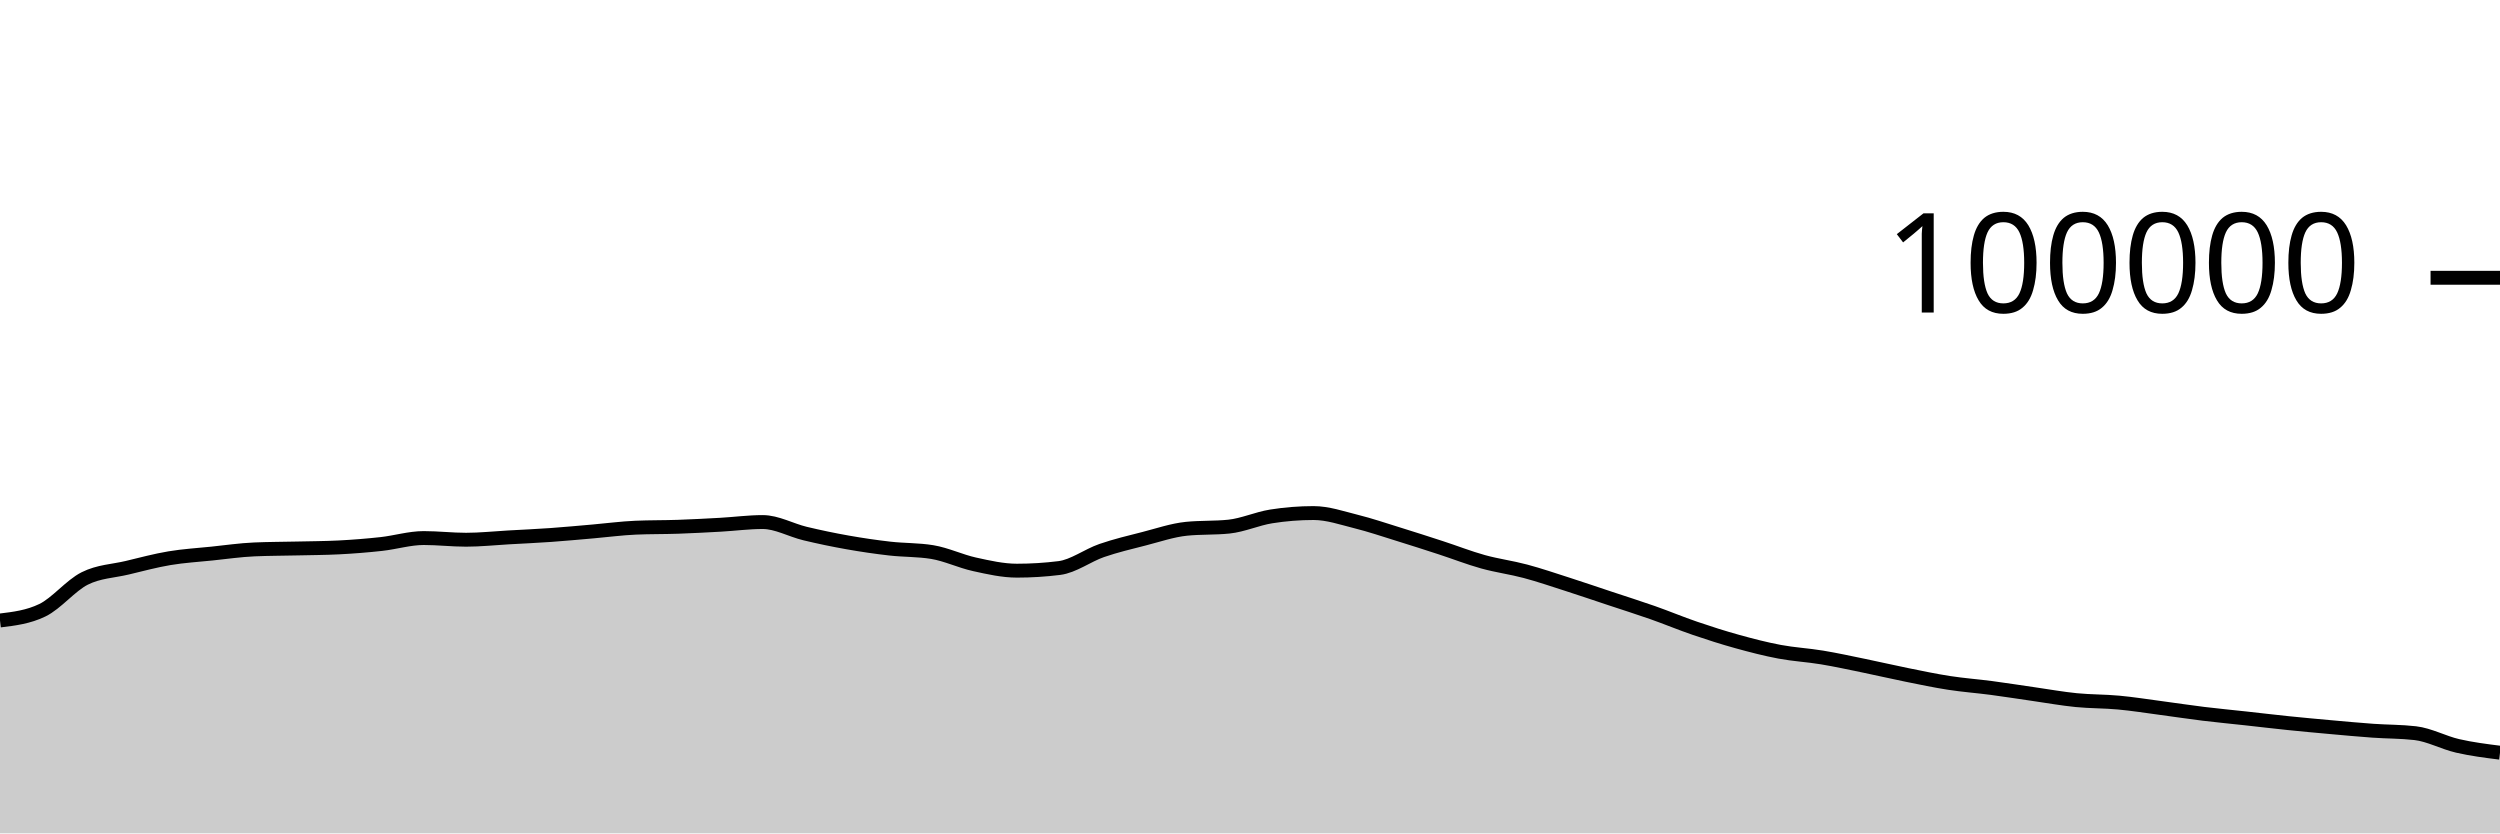
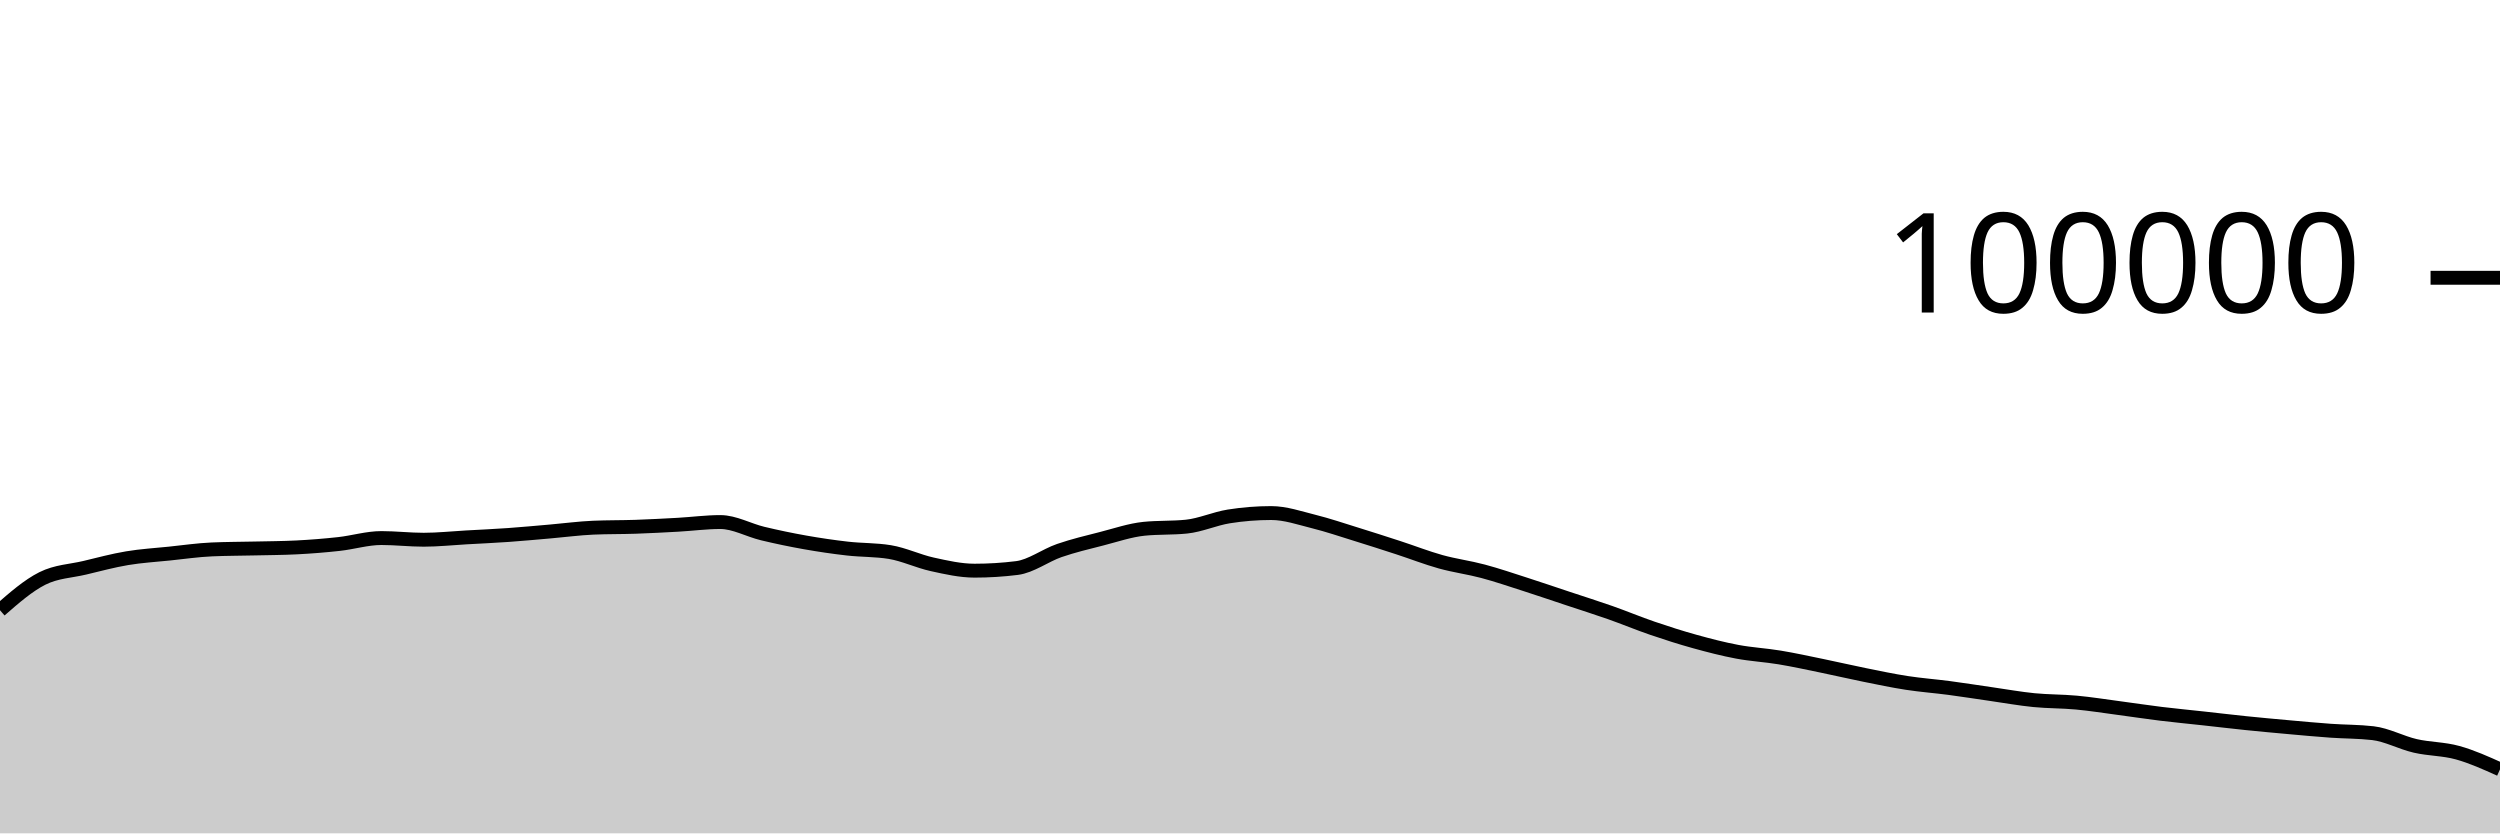
<svg xmlns="http://www.w3.org/2000/svg" viewBox="0 0 180 60">
  <g transform="translate(0,20)">
-     <path class="area" fill="rgba(0, 0, 0, 0.2)" d="M0,24.675C1.017,24.552,2.034,24.429,3.051,23.937C4.068,23.445,5.085,22.158,6.102,21.648C7.119,21.139,8.136,21.122,9.153,20.879C10.169,20.636,11.186,20.361,12.203,20.191C13.22,20.02,14.237,19.963,15.254,19.857C16.271,19.752,17.288,19.602,18.305,19.558C19.322,19.513,20.339,19.515,21.356,19.491C22.373,19.467,23.39,19.465,24.407,19.413C25.424,19.361,26.441,19.28,27.458,19.168C28.475,19.055,29.492,18.74,30.508,18.74C31.525,18.74,32.542,18.861,33.559,18.861C34.576,18.861,35.593,18.75,36.61,18.693C37.627,18.636,38.644,18.591,39.661,18.519C40.678,18.447,41.695,18.349,42.712,18.262C43.729,18.174,44.746,18.037,45.763,17.993C46.78,17.949,47.797,17.963,48.814,17.928C49.831,17.892,50.847,17.839,51.864,17.782C52.881,17.725,53.898,17.587,54.915,17.587C55.932,17.587,56.949,18.172,57.966,18.416C58.983,18.66,60,18.872,61.017,19.052C62.034,19.233,63.051,19.382,64.068,19.498C65.085,19.614,66.102,19.581,67.119,19.748C68.136,19.915,69.153,20.409,70.169,20.632C71.186,20.856,72.203,21.088,73.22,21.088C74.237,21.088,75.254,21.025,76.271,20.898C77.288,20.771,78.305,19.99,79.322,19.638C80.339,19.287,81.356,19.049,82.373,18.788C83.39,18.527,84.407,18.176,85.424,18.072C86.441,17.969,87.458,18.021,88.475,17.917C89.492,17.813,90.508,17.344,91.525,17.182C92.542,17.021,93.559,16.94,94.576,16.94C95.593,16.94,96.61,17.293,97.627,17.547C98.644,17.8,99.661,18.146,100.678,18.461C101.695,18.775,102.712,19.103,103.729,19.434C104.746,19.765,105.763,20.165,106.78,20.448C107.797,20.731,108.814,20.86,109.831,21.132C110.847,21.404,111.864,21.752,112.881,22.078C113.898,22.405,114.915,22.753,115.932,23.091C116.949,23.429,117.966,23.749,118.983,24.106C120,24.464,121.017,24.89,122.034,25.237C123.051,25.585,124.068,25.91,125.085,26.191C126.102,26.473,127.119,26.736,128.136,26.927C129.153,27.118,130.169,27.169,131.186,27.338C132.203,27.507,133.22,27.73,134.237,27.939C135.254,28.148,136.271,28.387,137.288,28.592C138.305,28.798,139.322,29.013,140.339,29.17C141.356,29.327,142.373,29.401,143.39,29.535C144.407,29.67,145.424,29.832,146.441,29.978C147.458,30.124,148.475,30.308,149.492,30.409C150.508,30.51,151.525,30.491,152.542,30.586C153.559,30.68,154.576,30.843,155.593,30.978C156.61,31.113,157.627,31.269,158.644,31.394C159.661,31.518,160.678,31.613,161.695,31.725C162.712,31.837,163.729,31.959,164.746,32.064C165.763,32.169,166.78,32.261,167.797,32.353C168.814,32.444,169.831,32.54,170.847,32.612C171.864,32.684,172.881,32.671,173.898,32.788C174.915,32.905,175.932,33.47,176.949,33.704C177.966,33.938,178.983,34.066,180,34.194L180,40C178.983,40,177.966,40,176.949,40C175.932,40,174.915,40,173.898,40C172.881,40,171.864,40,170.847,40C169.831,40,168.814,40,167.797,40C166.78,40,165.763,40,164.746,40C163.729,40,162.712,40,161.695,40C160.678,40,159.661,40,158.644,40C157.627,40,156.61,40,155.593,40C154.576,40,153.559,40,152.542,40C151.525,40,150.508,40,149.492,40C148.475,40,147.458,40,146.441,40C145.424,40,144.407,40,143.39,40C142.373,40,141.356,40,140.339,40C139.322,40,138.305,40,137.288,40C136.271,40,135.254,40,134.237,40C133.22,40,132.203,40,131.186,40C130.169,40,129.153,40,128.136,40C127.119,40,126.102,40,125.085,40C124.068,40,123.051,40,122.034,40C121.017,40,120,40,118.983,40C117.966,40,116.949,40,115.932,40C114.915,40,113.898,40,112.881,40C111.864,40,110.847,40,109.831,40C108.814,40,107.797,40,106.78,40C105.763,40,104.746,40,103.729,40C102.712,40,101.695,40,100.678,40C99.661,40,98.644,40,97.627,40C96.61,40,95.593,40,94.576,40C93.559,40,92.542,40,91.525,40C90.508,40,89.492,40,88.475,40C87.458,40,86.441,40,85.424,40C84.407,40,83.39,40,82.373,40C81.356,40,80.339,40,79.322,40C78.305,40,77.288,40,76.271,40C75.254,40,74.237,40,73.22,40C72.203,40,71.186,40,70.169,40C69.153,40,68.136,40,67.119,40C66.102,40,65.085,40,64.068,40C63.051,40,62.034,40,61.017,40C60,40,58.983,40,57.966,40C56.949,40,55.932,40,54.915,40C53.898,40,52.881,40,51.864,40C50.847,40,49.831,40,48.814,40C47.797,40,46.78,40,45.763,40C44.746,40,43.729,40,42.712,40C41.695,40,40.678,40,39.661,40C38.644,40,37.627,40,36.61,40C35.593,40,34.576,40,33.559,40C32.542,40,31.525,40,30.508,40C29.492,40,28.475,40,27.458,40C26.441,40,25.424,40,24.407,40C23.39,40,22.373,40,21.356,40C20.339,40,19.322,40,18.305,40C17.288,40,16.271,40,15.254,40C14.237,40,13.22,40,12.203,40C11.186,40,10.169,40,9.153,40C8.136,40,7.119,40,6.102,40C5.085,40,4.068,40,3.051,40C2.034,40,1.017,40,0,40Z" />
-     <path class="line" stroke="black" fill="none" d="M0,24.675C1.017,24.552,2.034,24.429,3.051,23.937C4.068,23.445,5.085,22.158,6.102,21.648C7.119,21.139,8.136,21.122,9.153,20.879C10.169,20.636,11.186,20.361,12.203,20.191C13.22,20.02,14.237,19.963,15.254,19.857C16.271,19.752,17.288,19.602,18.305,19.558C19.322,19.513,20.339,19.515,21.356,19.491C22.373,19.467,23.39,19.465,24.407,19.413C25.424,19.361,26.441,19.28,27.458,19.168C28.475,19.055,29.492,18.74,30.508,18.74C31.525,18.74,32.542,18.861,33.559,18.861C34.576,18.861,35.593,18.75,36.61,18.693C37.627,18.636,38.644,18.591,39.661,18.519C40.678,18.447,41.695,18.349,42.712,18.262C43.729,18.174,44.746,18.037,45.763,17.993C46.78,17.949,47.797,17.963,48.814,17.928C49.831,17.892,50.847,17.839,51.864,17.782C52.881,17.725,53.898,17.587,54.915,17.587C55.932,17.587,56.949,18.172,57.966,18.416C58.983,18.66,60,18.872,61.017,19.052C62.034,19.233,63.051,19.382,64.068,19.498C65.085,19.614,66.102,19.581,67.119,19.748C68.136,19.915,69.153,20.409,70.169,20.632C71.186,20.856,72.203,21.088,73.22,21.088C74.237,21.088,75.254,21.025,76.271,20.898C77.288,20.771,78.305,19.99,79.322,19.638C80.339,19.287,81.356,19.049,82.373,18.788C83.39,18.527,84.407,18.176,85.424,18.072C86.441,17.969,87.458,18.021,88.475,17.917C89.492,17.813,90.508,17.344,91.525,17.182C92.542,17.021,93.559,16.94,94.576,16.94C95.593,16.94,96.61,17.293,97.627,17.547C98.644,17.8,99.661,18.146,100.678,18.461C101.695,18.775,102.712,19.103,103.729,19.434C104.746,19.765,105.763,20.165,106.78,20.448C107.797,20.731,108.814,20.86,109.831,21.132C110.847,21.404,111.864,21.752,112.881,22.078C113.898,22.405,114.915,22.753,115.932,23.091C116.949,23.429,117.966,23.749,118.983,24.106C120,24.464,121.017,24.89,122.034,25.237C123.051,25.585,124.068,25.91,125.085,26.191C126.102,26.473,127.119,26.736,128.136,26.927C129.153,27.118,130.169,27.169,131.186,27.338C132.203,27.507,133.22,27.73,134.237,27.939C135.254,28.148,136.271,28.387,137.288,28.592C138.305,28.798,139.322,29.013,140.339,29.17C141.356,29.327,142.373,29.401,143.39,29.535C144.407,29.67,145.424,29.832,146.441,29.978C147.458,30.124,148.475,30.308,149.492,30.409C150.508,30.51,151.525,30.491,152.542,30.586C153.559,30.68,154.576,30.843,155.593,30.978C156.61,31.113,157.627,31.269,158.644,31.394C159.661,31.518,160.678,31.613,161.695,31.725C162.712,31.837,163.729,31.959,164.746,32.064C165.763,32.169,166.78,32.261,167.797,32.353C168.814,32.444,169.831,32.54,170.847,32.612C171.864,32.684,172.881,32.671,173.898,32.788C174.915,32.905,175.932,33.47,176.949,33.704C177.966,33.938,178.983,34.066,180,34.194" />
+     <path class="area" fill="rgba(0, 0, 0, 0.2)" d="M0,23.937C1.017,23.048,2.034,22.158,3.051,21.648C4.068,21.139,5.085,21.122,6.102,20.879C7.119,20.636,8.136,20.361,9.153,20.191C10.169,20.02,11.186,19.963,12.203,19.857C13.22,19.752,14.237,19.602,15.254,19.558C16.271,19.513,17.288,19.515,18.305,19.491C19.322,19.467,20.339,19.465,21.356,19.413C22.373,19.361,23.39,19.28,24.407,19.168C25.424,19.055,26.441,18.74,27.458,18.74C28.475,18.74,29.492,18.861,30.508,18.861C31.525,18.861,32.542,18.75,33.559,18.693C34.576,18.636,35.593,18.591,36.61,18.519C37.627,18.447,38.644,18.349,39.661,18.262C40.678,18.174,41.695,18.037,42.712,17.993C43.729,17.949,44.746,17.963,45.763,17.928C46.78,17.892,47.797,17.839,48.814,17.782C49.831,17.725,50.847,17.587,51.864,17.587C52.881,17.587,53.898,18.172,54.915,18.416C55.932,18.66,56.949,18.872,57.966,19.052C58.983,19.233,60,19.382,61.017,19.498C62.034,19.614,63.051,19.581,64.068,19.748C65.085,19.915,66.102,20.409,67.119,20.632C68.136,20.856,69.153,21.088,70.169,21.088C71.186,21.088,72.203,21.025,73.22,20.898C74.237,20.771,75.254,19.99,76.271,19.638C77.288,19.287,78.305,19.049,79.322,18.788C80.339,18.527,81.356,18.176,82.373,18.072C83.39,17.969,84.407,18.021,85.424,17.917C86.441,17.813,87.458,17.344,88.475,17.182C89.492,17.021,90.508,16.94,91.525,16.94C92.542,16.94,93.559,17.293,94.576,17.547C95.593,17.8,96.61,18.146,97.627,18.461C98.644,18.775,99.661,19.103,100.678,19.434C101.695,19.765,102.712,20.165,103.729,20.448C104.746,20.731,105.763,20.86,106.78,21.132C107.797,21.404,108.814,21.752,109.831,22.078C110.847,22.405,111.864,22.753,112.881,23.091C113.898,23.429,114.915,23.749,115.932,24.106C116.949,24.464,117.966,24.89,118.983,25.237C120,25.585,121.017,25.91,122.034,26.191C123.051,26.473,124.068,26.736,125.085,26.927C126.102,27.118,127.119,27.169,128.136,27.338C129.153,27.507,130.169,27.73,131.186,27.939C132.203,28.148,133.22,28.387,134.237,28.592C135.254,28.798,136.271,29.013,137.288,29.17C138.305,29.327,139.322,29.401,140.339,29.535C141.356,29.67,142.373,29.832,143.39,29.978C144.407,30.124,145.424,30.308,146.441,30.409C147.458,30.51,148.475,30.491,149.492,30.586C150.508,30.68,151.525,30.843,152.542,30.978C153.559,31.113,154.576,31.269,155.593,31.394C156.61,31.518,157.627,31.613,158.644,31.725C159.661,31.837,160.678,31.959,161.695,32.064C162.712,32.169,163.729,32.261,164.746,32.353C165.763,32.444,166.78,32.54,167.797,32.612C168.814,32.684,169.831,32.671,170.847,32.788C171.864,32.905,172.881,33.47,173.898,33.704C174.915,33.938,175.932,33.912,176.949,34.194C177.966,34.476,178.983,34.934,180,35.393L180,40C178.983,40,177.966,40,176.949,40C175.932,40,174.915,40,173.898,40C172.881,40,171.864,40,170.847,40C169.831,40,168.814,40,167.797,40C166.78,40,165.763,40,164.746,40C163.729,40,162.712,40,161.695,40C160.678,40,159.661,40,158.644,40C157.627,40,156.61,40,155.593,40C154.576,40,153.559,40,152.542,40C151.525,40,150.508,40,149.492,40C148.475,40,147.458,40,146.441,40C145.424,40,144.407,40,143.39,40C142.373,40,141.356,40,140.339,40C139.322,40,138.305,40,137.288,40C136.271,40,135.254,40,134.237,40C133.22,40,132.203,40,131.186,40C130.169,40,129.153,40,128.136,40C127.119,40,126.102,40,125.085,40C124.068,40,123.051,40,122.034,40C121.017,40,120,40,118.983,40C117.966,40,116.949,40,115.932,40C114.915,40,113.898,40,112.881,40C111.864,40,110.847,40,109.831,40C108.814,40,107.797,40,106.78,40C105.763,40,104.746,40,103.729,40C102.712,40,101.695,40,100.678,40C99.661,40,98.644,40,97.627,40C96.61,40,95.593,40,94.576,40C93.559,40,92.542,40,91.525,40C90.508,40,89.492,40,88.475,40C87.458,40,86.441,40,85.424,40C84.407,40,83.39,40,82.373,40C81.356,40,80.339,40,79.322,40C78.305,40,77.288,40,76.271,40C75.254,40,74.237,40,73.22,40C72.203,40,71.186,40,70.169,40C69.153,40,68.136,40,67.119,40C66.102,40,65.085,40,64.068,40C63.051,40,62.034,40,61.017,40C60,40,58.983,40,57.966,40C56.949,40,55.932,40,54.915,40C53.898,40,52.881,40,51.864,40C50.847,40,49.831,40,48.814,40C47.797,40,46.78,40,45.763,40C44.746,40,43.729,40,42.712,40C41.695,40,40.678,40,39.661,40C38.644,40,37.627,40,36.61,40C35.593,40,34.576,40,33.559,40C32.542,40,31.525,40,30.508,40C29.492,40,28.475,40,27.458,40C26.441,40,25.424,40,24.407,40C23.39,40,22.373,40,21.356,40C20.339,40,19.322,40,18.305,40C17.288,40,16.271,40,15.254,40C14.237,40,13.22,40,12.203,40C11.186,40,10.169,40,9.153,40C8.136,40,7.119,40,6.102,40C5.085,40,4.068,40,3.051,40C2.034,40,1.017,40,0,40Z" />
+     <path class="line" stroke="black" fill="none" d="M0,23.937C1.017,23.048,2.034,22.158,3.051,21.648C4.068,21.139,5.085,21.122,6.102,20.879C7.119,20.636,8.136,20.361,9.153,20.191C10.169,20.02,11.186,19.963,12.203,19.857C13.22,19.752,14.237,19.602,15.254,19.558C16.271,19.513,17.288,19.515,18.305,19.491C19.322,19.467,20.339,19.465,21.356,19.413C22.373,19.361,23.39,19.28,24.407,19.168C25.424,19.055,26.441,18.74,27.458,18.74C28.475,18.74,29.492,18.861,30.508,18.861C31.525,18.861,32.542,18.75,33.559,18.693C34.576,18.636,35.593,18.591,36.61,18.519C37.627,18.447,38.644,18.349,39.661,18.262C40.678,18.174,41.695,18.037,42.712,17.993C43.729,17.949,44.746,17.963,45.763,17.928C46.78,17.892,47.797,17.839,48.814,17.782C49.831,17.725,50.847,17.587,51.864,17.587C52.881,17.587,53.898,18.172,54.915,18.416C55.932,18.66,56.949,18.872,57.966,19.052C58.983,19.233,60,19.382,61.017,19.498C62.034,19.614,63.051,19.581,64.068,19.748C65.085,19.915,66.102,20.409,67.119,20.632C68.136,20.856,69.153,21.088,70.169,21.088C71.186,21.088,72.203,21.025,73.22,20.898C74.237,20.771,75.254,19.99,76.271,19.638C77.288,19.287,78.305,19.049,79.322,18.788C80.339,18.527,81.356,18.176,82.373,18.072C83.39,17.969,84.407,18.021,85.424,17.917C86.441,17.813,87.458,17.344,88.475,17.182C89.492,17.021,90.508,16.94,91.525,16.94C92.542,16.94,93.559,17.293,94.576,17.547C95.593,17.8,96.61,18.146,97.627,18.461C98.644,18.775,99.661,19.103,100.678,19.434C101.695,19.765,102.712,20.165,103.729,20.448C104.746,20.731,105.763,20.86,106.78,21.132C107.797,21.404,108.814,21.752,109.831,22.078C110.847,22.405,111.864,22.753,112.881,23.091C113.898,23.429,114.915,23.749,115.932,24.106C116.949,24.464,117.966,24.89,118.983,25.237C120,25.585,121.017,25.91,122.034,26.191C123.051,26.473,124.068,26.736,125.085,26.927C126.102,27.118,127.119,27.169,128.136,27.338C129.153,27.507,130.169,27.73,131.186,27.939C132.203,28.148,133.22,28.387,134.237,28.592C135.254,28.798,136.271,29.013,137.288,29.17C138.305,29.327,139.322,29.401,140.339,29.535C141.356,29.67,142.373,29.832,143.39,29.978C144.407,30.124,145.424,30.308,146.441,30.409C147.458,30.51,148.475,30.491,149.492,30.586C150.508,30.68,151.525,30.843,152.542,30.978C153.559,31.113,154.576,31.269,155.593,31.394C156.61,31.518,157.627,31.613,158.644,31.725C159.661,31.837,160.678,31.959,161.695,32.064C162.712,32.169,163.729,32.261,164.746,32.353C165.763,32.444,166.78,32.54,167.797,32.612C168.814,32.684,169.831,32.671,170.847,32.788C171.864,32.905,172.881,33.47,173.898,33.704C174.915,33.938,175.932,33.912,176.949,34.194C177.966,34.476,178.983,34.934,180,35.393" />
    <path class="axis-ceiling" stroke-width="1" stroke="black" fill="none" d="M175,0L180,0" />
    <text class="axis-ceiling-label" font-family="sans-serif" text-anchor="end" font-size="10px" x="170" y="2.5">100000</text>
  </g>
</svg>
